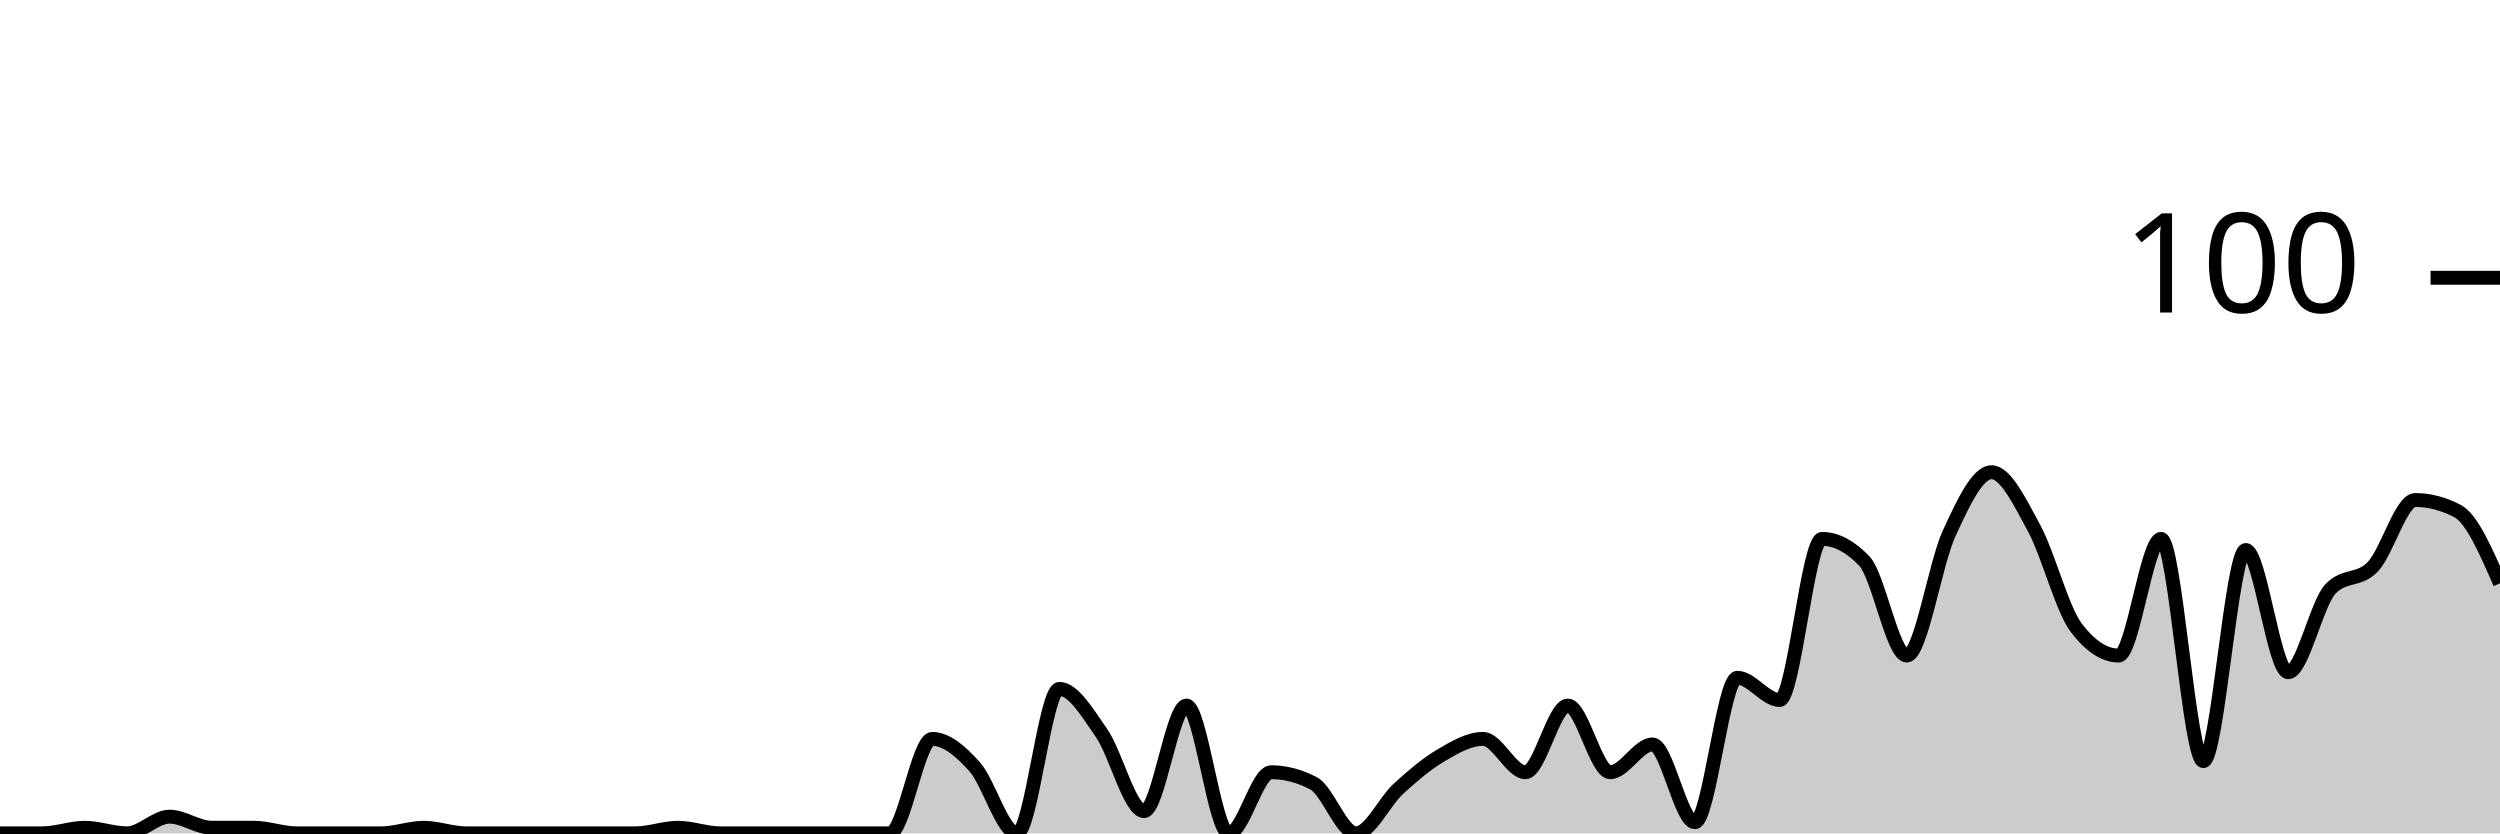
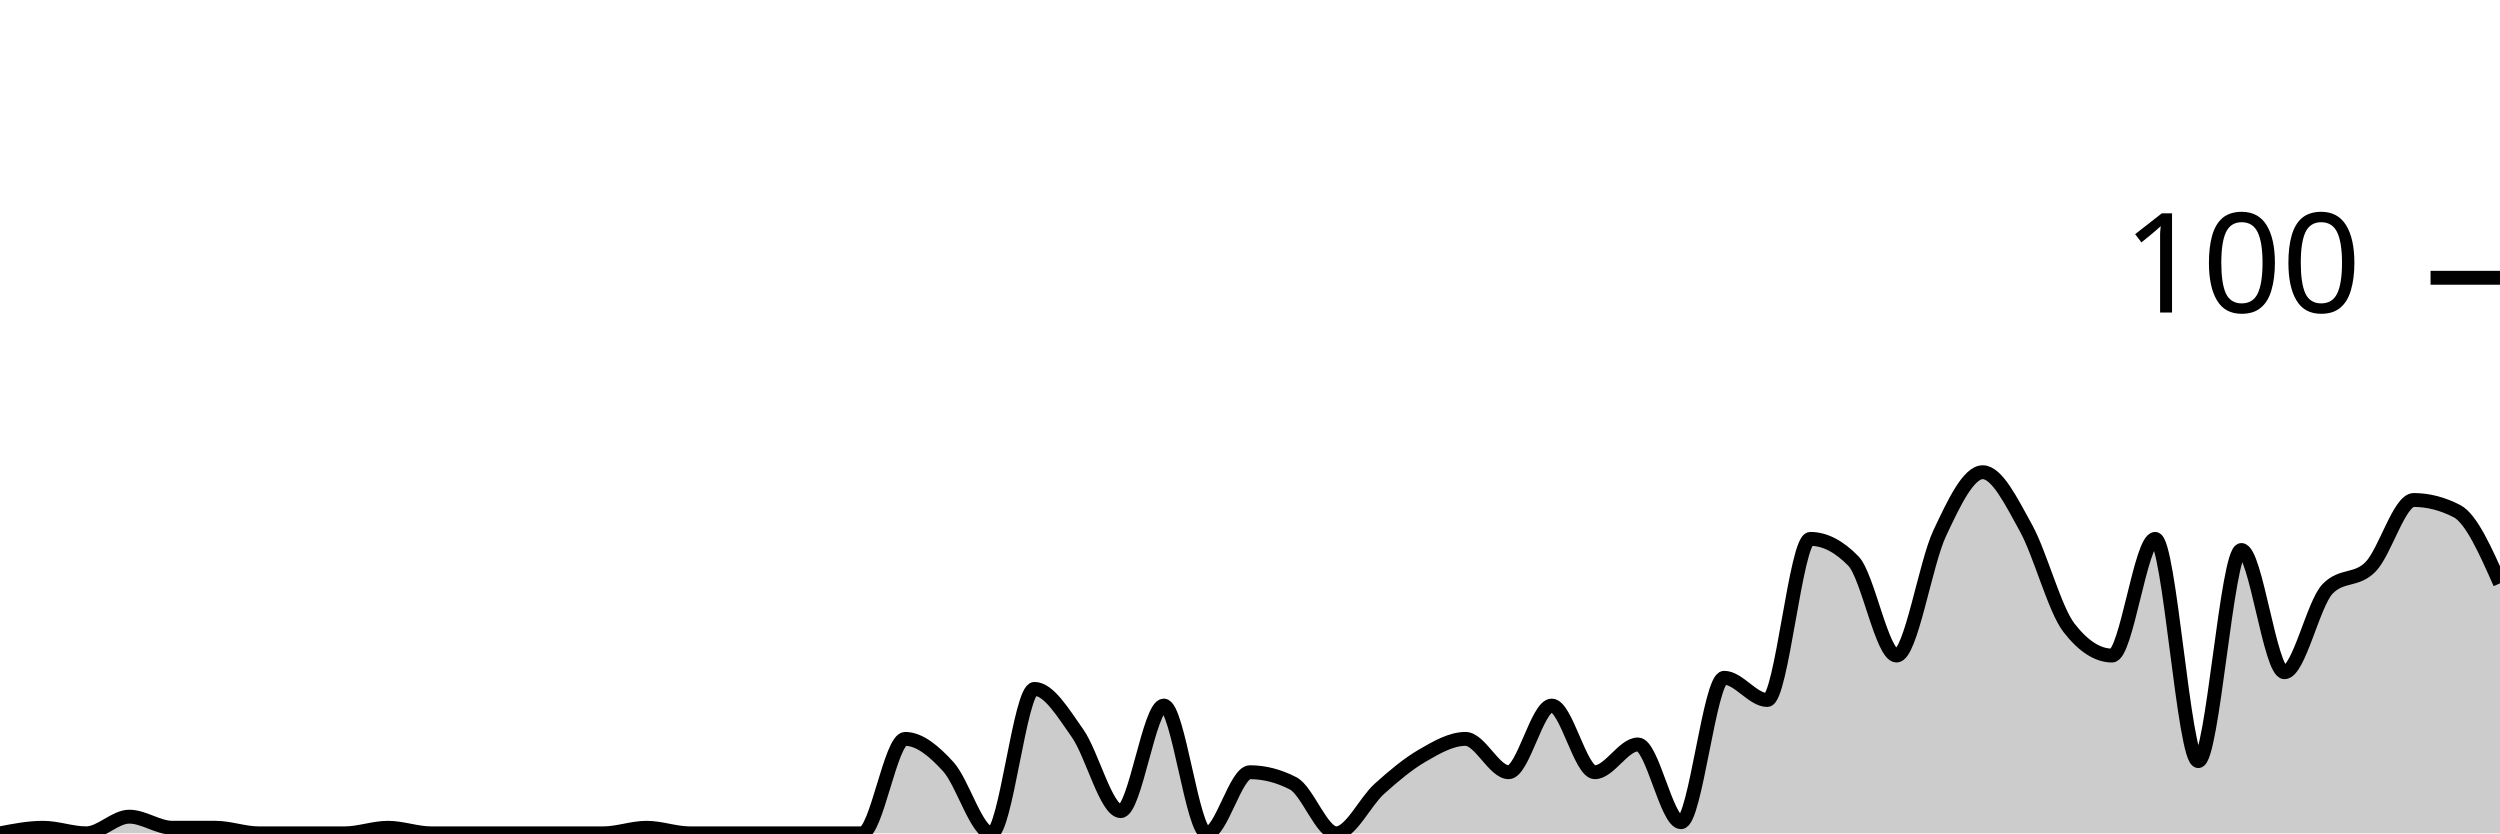
<svg xmlns="http://www.w3.org/2000/svg" viewBox="0 0 180 60">
  <g transform="translate(0,20)">
-     <path class="area" fill="rgba(0, 0, 0, 0.2)" d="M0,40C1.017,40,2.034,40,3.051,40C4.068,40,5.085,39.6,6.102,39.6C7.119,39.6,8.136,40,9.153,40C10.169,40,11.186,38.8,12.203,38.8C13.22,38.8,14.237,39.6,15.254,39.6C16.271,39.6,17.288,39.6,18.305,39.6C19.322,39.6,20.339,40,21.356,40C22.373,40,23.39,40,24.407,40C25.424,40,26.441,40,27.458,40C28.475,40,29.492,39.6,30.508,39.6C31.525,39.6,32.542,40,33.559,40C34.576,40,35.593,40,36.61,40C37.627,40,38.644,40,39.661,40C40.678,40,41.695,40,42.712,40C43.729,40,44.746,40,45.763,40C46.78,40,47.797,39.6,48.814,39.6C49.831,39.6,50.847,40,51.864,40C52.881,40,53.898,40,54.915,40C55.932,40,56.949,40,57.966,40C58.983,40,60,40,61.017,40C62.034,40,63.051,40,64.068,40C65.085,40,66.102,33.2,67.119,33.2C68.136,33.2,69.153,34.067,70.169,35.2C71.186,36.333,72.203,40,73.22,40C74.237,40,75.254,29.6,76.271,29.6C77.288,29.6,78.305,31.333,79.322,32.8C80.339,34.267,81.356,38.4,82.373,38.4C83.39,38.4,84.407,30.8,85.424,30.8C86.441,30.8,87.458,40,88.475,40C89.492,40,90.508,35.6,91.525,35.6C92.542,35.6,93.559,35.867,94.576,36.4C95.593,36.933,96.61,40,97.627,40C98.644,40,99.661,37.733,100.678,36.8C101.695,35.867,102.712,35,103.729,34.4C104.746,33.8,105.763,33.2,106.78,33.2C107.797,33.2,108.814,35.6,109.831,35.6C110.847,35.6,111.864,30.8,112.881,30.8C113.898,30.8,114.915,35.6,115.932,35.6C116.949,35.6,117.966,33.6,118.983,33.6C120,33.6,121.017,39.2,122.034,39.2C123.051,39.2,124.068,28.8,125.085,28.8C126.102,28.8,127.119,30.4,128.136,30.4C129.153,30.4,130.169,18.8,131.186,18.8C132.203,18.8,133.22,19.333,134.237,20.4C135.254,21.467,136.271,27.2,137.288,27.2C138.305,27.2,139.322,20.6,140.339,18.4C141.356,16.2,142.373,14,143.39,14C144.407,14,145.424,16.133,146.441,18C147.458,19.867,148.475,23.867,149.492,25.2C150.508,26.533,151.525,27.2,152.542,27.2C153.559,27.2,154.576,18.8,155.593,18.8C156.61,18.8,157.627,34.8,158.644,34.8C159.661,34.8,160.678,19.6,161.695,19.6C162.712,19.6,163.729,28.4,164.746,28.4C165.763,28.4,166.78,23.467,167.797,22.4C168.814,21.333,169.831,21.867,170.847,20.8C171.864,19.733,172.881,16,173.898,16C174.915,16,175.932,16.267,176.949,16.8C177.966,17.333,178.983,19.667,180,22L180,40C178.983,40,177.966,40,176.949,40C175.932,40,174.915,40,173.898,40C172.881,40,171.864,40,170.847,40C169.831,40,168.814,40,167.797,40C166.78,40,165.763,40,164.746,40C163.729,40,162.712,40,161.695,40C160.678,40,159.661,40,158.644,40C157.627,40,156.61,40,155.593,40C154.576,40,153.559,40,152.542,40C151.525,40,150.508,40,149.492,40C148.475,40,147.458,40,146.441,40C145.424,40,144.407,40,143.39,40C142.373,40,141.356,40,140.339,40C139.322,40,138.305,40,137.288,40C136.271,40,135.254,40,134.237,40C133.22,40,132.203,40,131.186,40C130.169,40,129.153,40,128.136,40C127.119,40,126.102,40,125.085,40C124.068,40,123.051,40,122.034,40C121.017,40,120,40,118.983,40C117.966,40,116.949,40,115.932,40C114.915,40,113.898,40,112.881,40C111.864,40,110.847,40,109.831,40C108.814,40,107.797,40,106.78,40C105.763,40,104.746,40,103.729,40C102.712,40,101.695,40,100.678,40C99.661,40,98.644,40,97.627,40C96.61,40,95.593,40,94.576,40C93.559,40,92.542,40,91.525,40C90.508,40,89.492,40,88.475,40C87.458,40,86.441,40,85.424,40C84.407,40,83.39,40,82.373,40C81.356,40,80.339,40,79.322,40C78.305,40,77.288,40,76.271,40C75.254,40,74.237,40,73.22,40C72.203,40,71.186,40,70.169,40C69.153,40,68.136,40,67.119,40C66.102,40,65.085,40,64.068,40C63.051,40,62.034,40,61.017,40C60,40,58.983,40,57.966,40C56.949,40,55.932,40,54.915,40C53.898,40,52.881,40,51.864,40C50.847,40,49.831,40,48.814,40C47.797,40,46.78,40,45.763,40C44.746,40,43.729,40,42.712,40C41.695,40,40.678,40,39.661,40C38.644,40,37.627,40,36.61,40C35.593,40,34.576,40,33.559,40C32.542,40,31.525,40,30.508,40C29.492,40,28.475,40,27.458,40C26.441,40,25.424,40,24.407,40C23.39,40,22.373,40,21.356,40C20.339,40,19.322,40,18.305,40C17.288,40,16.271,40,15.254,40C14.237,40,13.22,40,12.203,40C11.186,40,10.169,40,9.153,40C8.136,40,7.119,40,6.102,40C5.085,40,4.068,40,3.051,40C2.034,40,1.017,40,0,40Z" />
-     <path class="line" stroke="black" fill="none" d="M0,40C1.017,40,2.034,40,3.051,40C4.068,40,5.085,39.6,6.102,39.6C7.119,39.6,8.136,40,9.153,40C10.169,40,11.186,38.8,12.203,38.8C13.22,38.8,14.237,39.6,15.254,39.6C16.271,39.6,17.288,39.6,18.305,39.6C19.322,39.6,20.339,40,21.356,40C22.373,40,23.39,40,24.407,40C25.424,40,26.441,40,27.458,40C28.475,40,29.492,39.6,30.508,39.6C31.525,39.6,32.542,40,33.559,40C34.576,40,35.593,40,36.61,40C37.627,40,38.644,40,39.661,40C40.678,40,41.695,40,42.712,40C43.729,40,44.746,40,45.763,40C46.78,40,47.797,39.6,48.814,39.6C49.831,39.6,50.847,40,51.864,40C52.881,40,53.898,40,54.915,40C55.932,40,56.949,40,57.966,40C58.983,40,60,40,61.017,40C62.034,40,63.051,40,64.068,40C65.085,40,66.102,33.2,67.119,33.2C68.136,33.2,69.153,34.067,70.169,35.2C71.186,36.333,72.203,40,73.22,40C74.237,40,75.254,29.6,76.271,29.6C77.288,29.6,78.305,31.333,79.322,32.8C80.339,34.267,81.356,38.4,82.373,38.4C83.39,38.4,84.407,30.8,85.424,30.8C86.441,30.8,87.458,40,88.475,40C89.492,40,90.508,35.6,91.525,35.6C92.542,35.6,93.559,35.867,94.576,36.4C95.593,36.933,96.61,40,97.627,40C98.644,40,99.661,37.733,100.678,36.8C101.695,35.867,102.712,35,103.729,34.4C104.746,33.8,105.763,33.2,106.78,33.2C107.797,33.2,108.814,35.6,109.831,35.6C110.847,35.6,111.864,30.8,112.881,30.8C113.898,30.8,114.915,35.6,115.932,35.6C116.949,35.6,117.966,33.6,118.983,33.6C120,33.6,121.017,39.2,122.034,39.2C123.051,39.2,124.068,28.8,125.085,28.8C126.102,28.8,127.119,30.4,128.136,30.4C129.153,30.4,130.169,18.8,131.186,18.8C132.203,18.8,133.22,19.333,134.237,20.4C135.254,21.467,136.271,27.2,137.288,27.2C138.305,27.2,139.322,20.6,140.339,18.4C141.356,16.2,142.373,14,143.39,14C144.407,14,145.424,16.133,146.441,18C147.458,19.867,148.475,23.867,149.492,25.2C150.508,26.533,151.525,27.2,152.542,27.2C153.559,27.2,154.576,18.8,155.593,18.8C156.61,18.8,157.627,34.8,158.644,34.8C159.661,34.8,160.678,19.6,161.695,19.6C162.712,19.6,163.729,28.4,164.746,28.4C165.763,28.4,166.78,23.467,167.797,22.4C168.814,21.333,169.831,21.867,170.847,20.8C171.864,19.733,172.881,16,173.898,16C174.915,16,175.932,16.267,176.949,16.8C177.966,17.333,178.983,19.667,180,22" />
+     <path class="area" fill="rgba(0, 0, 0, 0.2)" d="M0,40C1.034,39.8,2.069,39.6,3.103,39.6C4.138,39.6,5.172,40,6.207,40C7.241,40,8.276,38.8,9.31,38.8C10.345,38.8,11.379,39.6,12.414,39.6C13.448,39.6,14.483,39.6,15.517,39.6C16.552,39.6,17.586,40,18.621,40C19.655,40,20.69,40,21.724,40C22.759,40,23.793,40,24.828,40C25.862,40,26.897,39.6,27.931,39.6C28.966,39.6,30,40,31.034,40C32.069,40,33.103,40,34.138,40C35.172,40,36.207,40,37.241,40C38.276,40,39.31,40,40.345,40C41.379,40,42.414,40,43.448,40C44.483,40,45.517,39.6,46.552,39.6C47.586,39.6,48.621,40,49.655,40C50.69,40,51.724,40,52.759,40C53.793,40,54.828,40,55.862,40C56.897,40,57.931,40,58.966,40C60,40,61.034,40,62.069,40C63.103,40,64.138,33.2,65.172,33.2C66.207,33.2,67.241,34.067,68.276,35.2C69.31,36.333,70.345,40,71.379,40C72.414,40,73.448,29.6,74.483,29.6C75.517,29.6,76.552,31.333,77.586,32.8C78.621,34.267,79.655,38.4,80.69,38.4C81.724,38.4,82.759,30.8,83.793,30.8C84.828,30.8,85.862,40,86.897,40C87.931,40,88.966,35.6,90,35.6C91.034,35.6,92.069,35.867,93.103,36.4C94.138,36.933,95.172,40,96.207,40C97.241,40,98.276,37.733,99.31,36.8C100.345,35.867,101.379,35,102.414,34.4C103.448,33.8,104.483,33.2,105.517,33.2C106.552,33.2,107.586,35.6,108.621,35.6C109.655,35.6,110.69,30.8,111.724,30.8C112.759,30.8,113.793,35.6,114.828,35.6C115.862,35.6,116.897,33.6,117.931,33.6C118.966,33.6,120,39.2,121.034,39.2C122.069,39.2,123.103,28.8,124.138,28.8C125.172,28.8,126.207,30.4,127.241,30.4C128.276,30.4,129.31,18.8,130.345,18.8C131.379,18.8,132.414,19.333,133.448,20.4C134.483,21.467,135.517,27.2,136.552,27.2C137.586,27.2,138.621,20.6,139.655,18.4C140.69,16.2,141.724,14,142.759,14C143.793,14,144.828,16.133,145.862,18C146.897,19.867,147.931,23.867,148.966,25.2C150,26.533,151.034,27.2,152.069,27.2C153.103,27.2,154.138,18.8,155.172,18.8C156.207,18.8,157.241,34.8,158.276,34.8C159.31,34.8,160.345,19.6,161.379,19.6C162.414,19.6,163.448,28.4,164.483,28.4C165.517,28.4,166.552,23.467,167.586,22.4C168.621,21.333,169.655,21.867,170.69,20.8C171.724,19.733,172.759,16,173.793,16C174.828,16,175.862,16.267,176.897,16.8C177.931,17.333,178.966,19.667,180,22L180,40C178.966,40,177.931,40,176.897,40C175.862,40,174.828,40,173.793,40C172.759,40,171.724,40,170.69,40C169.655,40,168.621,40,167.586,40C166.552,40,165.517,40,164.483,40C163.448,40,162.414,40,161.379,40C160.345,40,159.31,40,158.276,40C157.241,40,156.207,40,155.172,40C154.138,40,153.103,40,152.069,40C151.034,40,150,40,148.966,40C147.931,40,146.897,40,145.862,40C144.828,40,143.793,40,142.759,40C141.724,40,140.69,40,139.655,40C138.621,40,137.586,40,136.552,40C135.517,40,134.483,40,133.448,40C132.414,40,131.379,40,130.345,40C129.31,40,128.276,40,127.241,40C126.207,40,125.172,40,124.138,40C123.103,40,122.069,40,121.034,40C120,40,118.966,40,117.931,40C116.897,40,115.862,40,114.828,40C113.793,40,112.759,40,111.724,40C110.69,40,109.655,40,108.621,40C107.586,40,106.552,40,105.517,40C104.483,40,103.448,40,102.414,40C101.379,40,100.345,40,99.31,40C98.276,40,97.241,40,96.207,40C95.172,40,94.138,40,93.103,40C92.069,40,91.034,40,90,40C88.966,40,87.931,40,86.897,40C85.862,40,84.828,40,83.793,40C82.759,40,81.724,40,80.69,40C79.655,40,78.621,40,77.586,40C76.552,40,75.517,40,74.483,40C73.448,40,72.414,40,71.379,40C70.345,40,69.31,40,68.276,40C67.241,40,66.207,40,65.172,40C64.138,40,63.103,40,62.069,40C61.034,40,60,40,58.966,40C57.931,40,56.897,40,55.862,40C54.828,40,53.793,40,52.759,40C51.724,40,50.69,40,49.655,40C48.621,40,47.586,40,46.552,40C45.517,40,44.483,40,43.448,40C42.414,40,41.379,40,40.345,40C39.31,40,38.276,40,37.241,40C36.207,40,35.172,40,34.138,40C33.103,40,32.069,40,31.034,40C30,40,28.966,40,27.931,40C26.897,40,25.862,40,24.828,40C23.793,40,22.759,40,21.724,40C20.69,40,19.655,40,18.621,40C17.586,40,16.552,40,15.517,40C14.483,40,13.448,40,12.414,40C11.379,40,10.345,40,9.31,40C8.276,40,7.241,40,6.207,40C5.172,40,4.138,40,3.103,40C2.069,40,1.034,40,0,40Z" />
+     <path class="line" stroke="black" fill="none" d="M0,40C1.034,39.8,2.069,39.6,3.103,39.6C4.138,39.6,5.172,40,6.207,40C7.241,40,8.276,38.8,9.31,38.8C10.345,38.8,11.379,39.6,12.414,39.6C13.448,39.6,14.483,39.6,15.517,39.6C16.552,39.6,17.586,40,18.621,40C19.655,40,20.69,40,21.724,40C22.759,40,23.793,40,24.828,40C25.862,40,26.897,39.6,27.931,39.6C28.966,39.6,30,40,31.034,40C32.069,40,33.103,40,34.138,40C35.172,40,36.207,40,37.241,40C38.276,40,39.31,40,40.345,40C41.379,40,42.414,40,43.448,40C44.483,40,45.517,39.6,46.552,39.6C47.586,39.6,48.621,40,49.655,40C50.69,40,51.724,40,52.759,40C53.793,40,54.828,40,55.862,40C56.897,40,57.931,40,58.966,40C60,40,61.034,40,62.069,40C63.103,40,64.138,33.2,65.172,33.2C66.207,33.2,67.241,34.067,68.276,35.2C69.31,36.333,70.345,40,71.379,40C72.414,40,73.448,29.6,74.483,29.6C75.517,29.6,76.552,31.333,77.586,32.8C78.621,34.267,79.655,38.4,80.69,38.4C81.724,38.4,82.759,30.8,83.793,30.8C84.828,30.8,85.862,40,86.897,40C87.931,40,88.966,35.6,90,35.6C91.034,35.6,92.069,35.867,93.103,36.4C94.138,36.933,95.172,40,96.207,40C97.241,40,98.276,37.733,99.31,36.8C100.345,35.867,101.379,35,102.414,34.4C103.448,33.8,104.483,33.2,105.517,33.2C106.552,33.2,107.586,35.6,108.621,35.6C109.655,35.6,110.69,30.8,111.724,30.8C112.759,30.8,113.793,35.6,114.828,35.6C115.862,35.6,116.897,33.6,117.931,33.6C118.966,33.6,120,39.2,121.034,39.2C122.069,39.2,123.103,28.8,124.138,28.8C125.172,28.8,126.207,30.4,127.241,30.4C128.276,30.4,129.31,18.8,130.345,18.8C131.379,18.8,132.414,19.333,133.448,20.4C134.483,21.467,135.517,27.2,136.552,27.2C137.586,27.2,138.621,20.6,139.655,18.4C140.69,16.2,141.724,14,142.759,14C143.793,14,144.828,16.133,145.862,18C146.897,19.867,147.931,23.867,148.966,25.2C150,26.533,151.034,27.2,152.069,27.2C153.103,27.2,154.138,18.8,155.172,18.8C156.207,18.8,157.241,34.8,158.276,34.8C159.31,34.8,160.345,19.6,161.379,19.6C162.414,19.6,163.448,28.4,164.483,28.4C165.517,28.4,166.552,23.467,167.586,22.4C168.621,21.333,169.655,21.867,170.69,20.8C171.724,19.733,172.759,16,173.793,16C174.828,16,175.862,16.267,176.897,16.8C177.931,17.333,178.966,19.667,180,22" />
    <path class="axis-ceiling" stroke-width="1" stroke="black" fill="none" d="M175,0L180,0" />
    <text class="axis-ceiling-label" font-family="sans-serif" text-anchor="end" font-size="10px" x="170" y="2.5">100</text>
  </g>
</svg>
